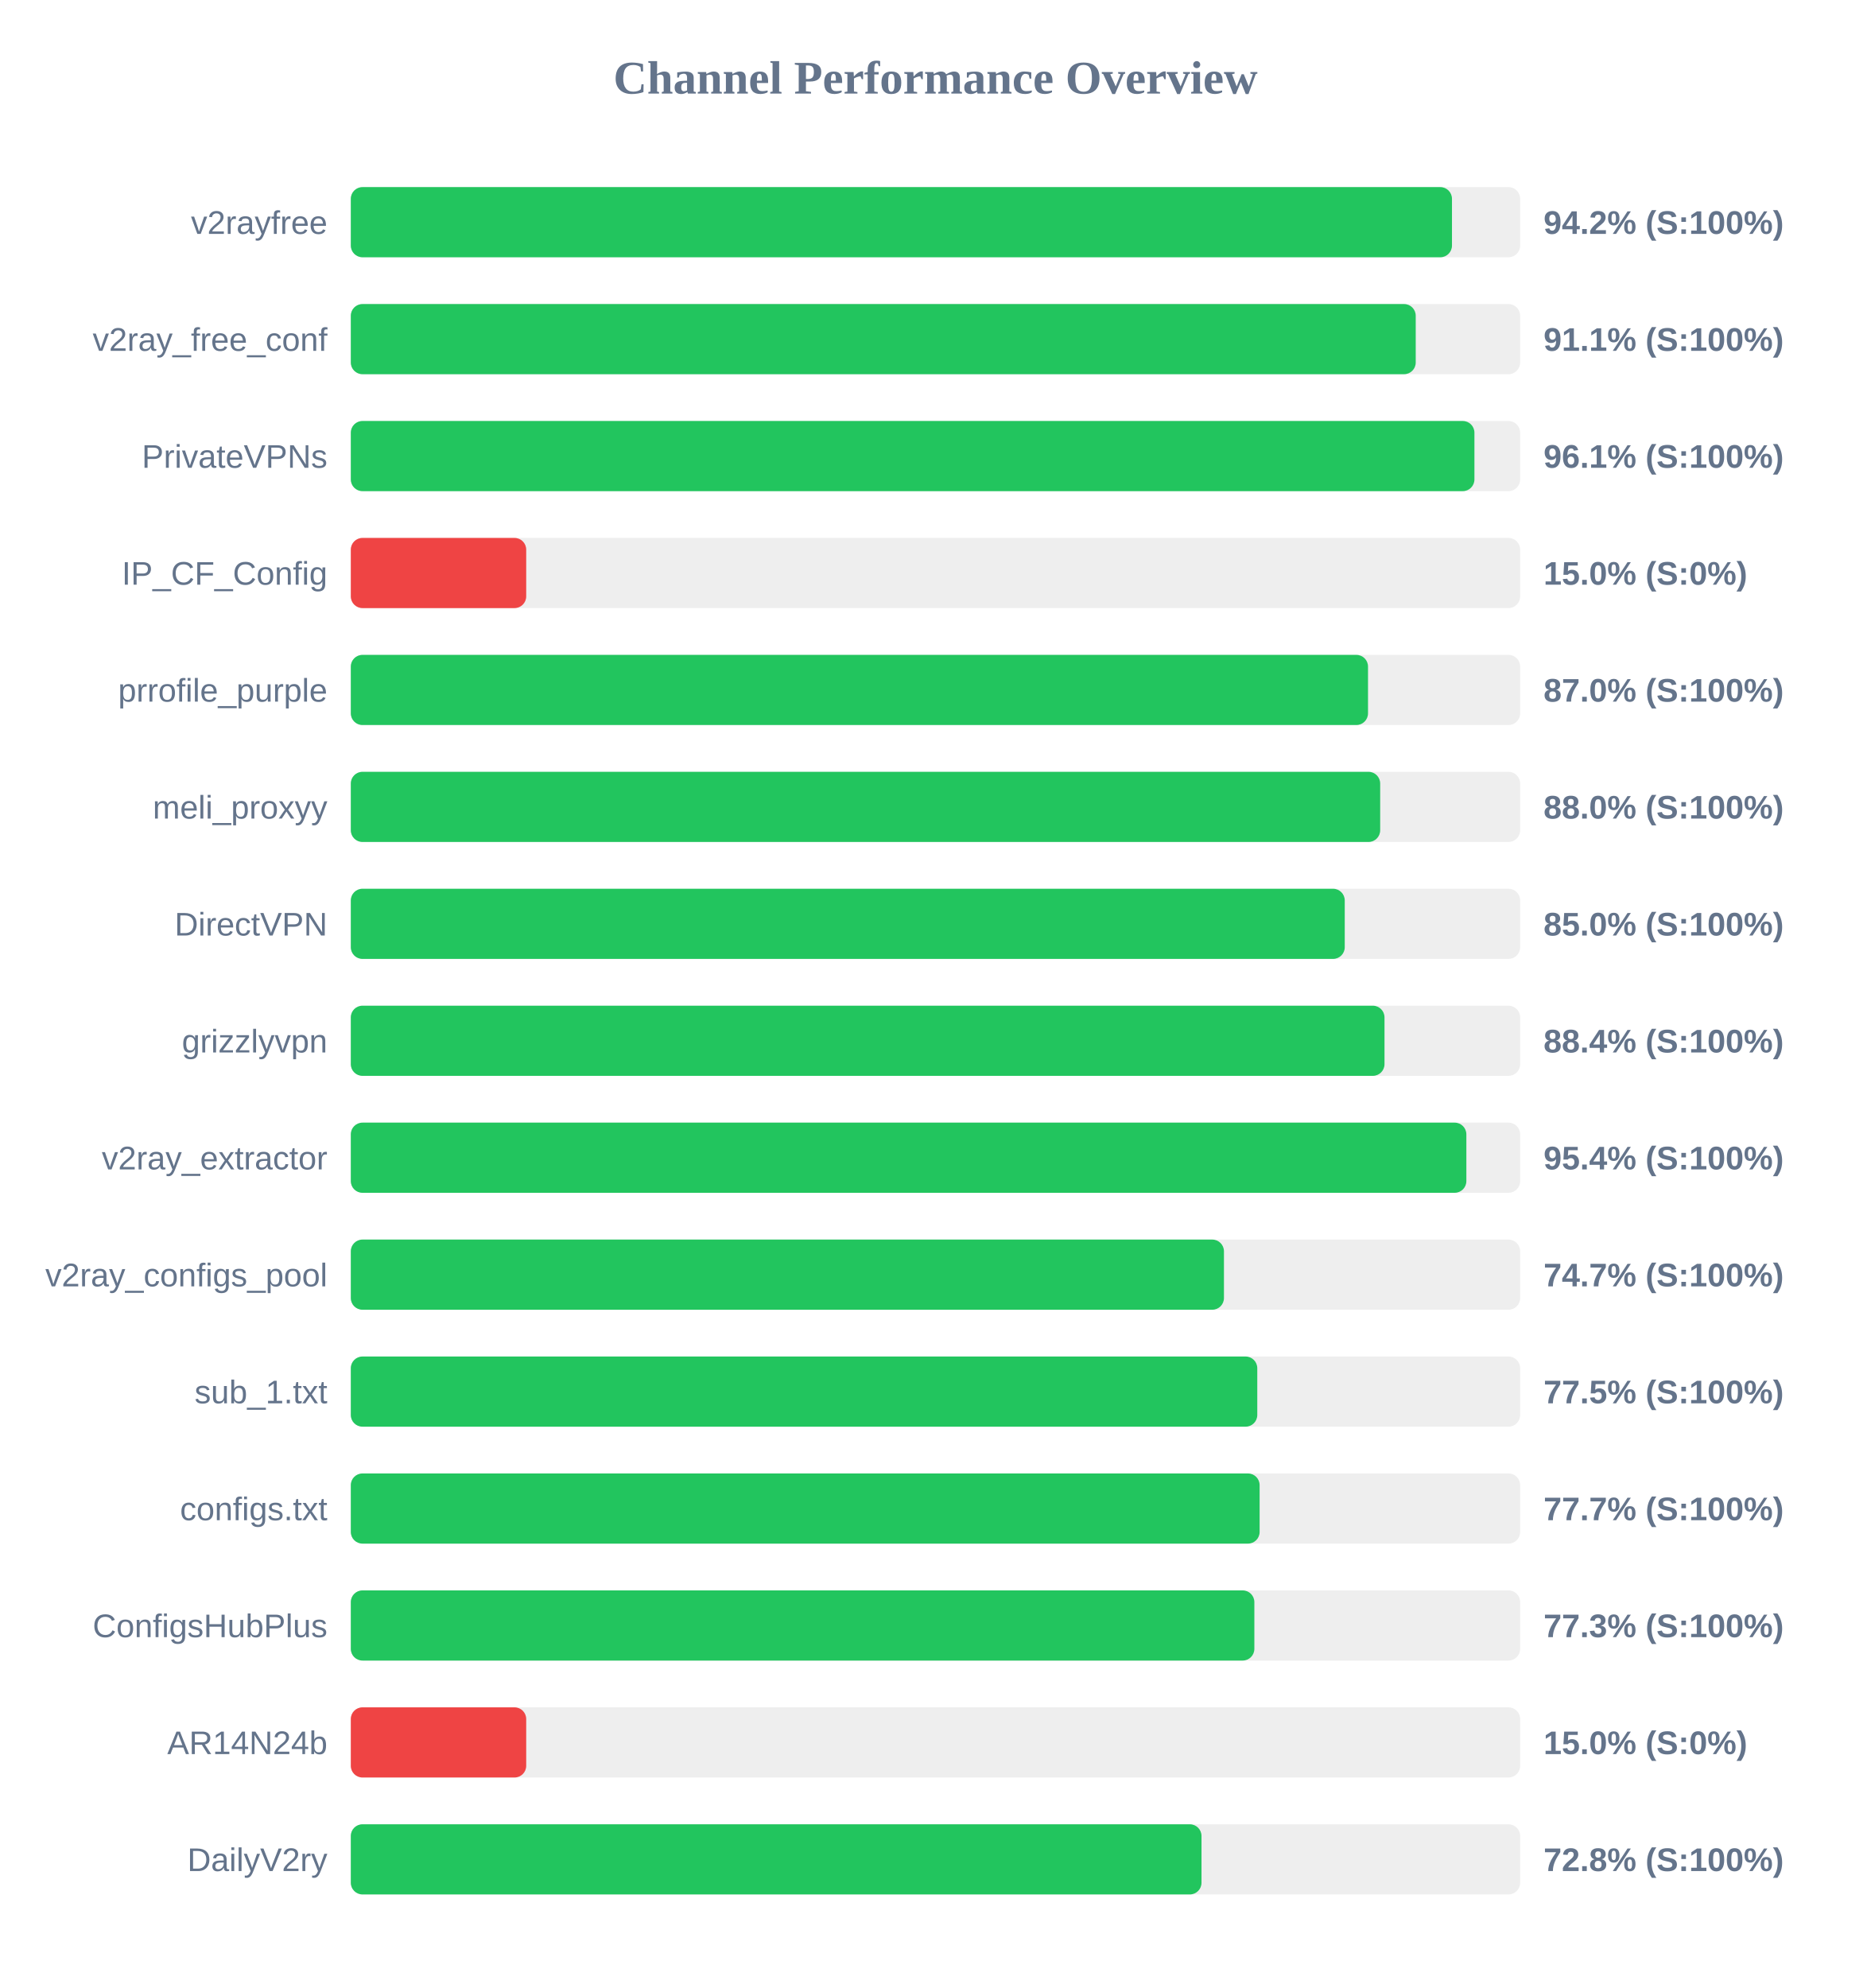
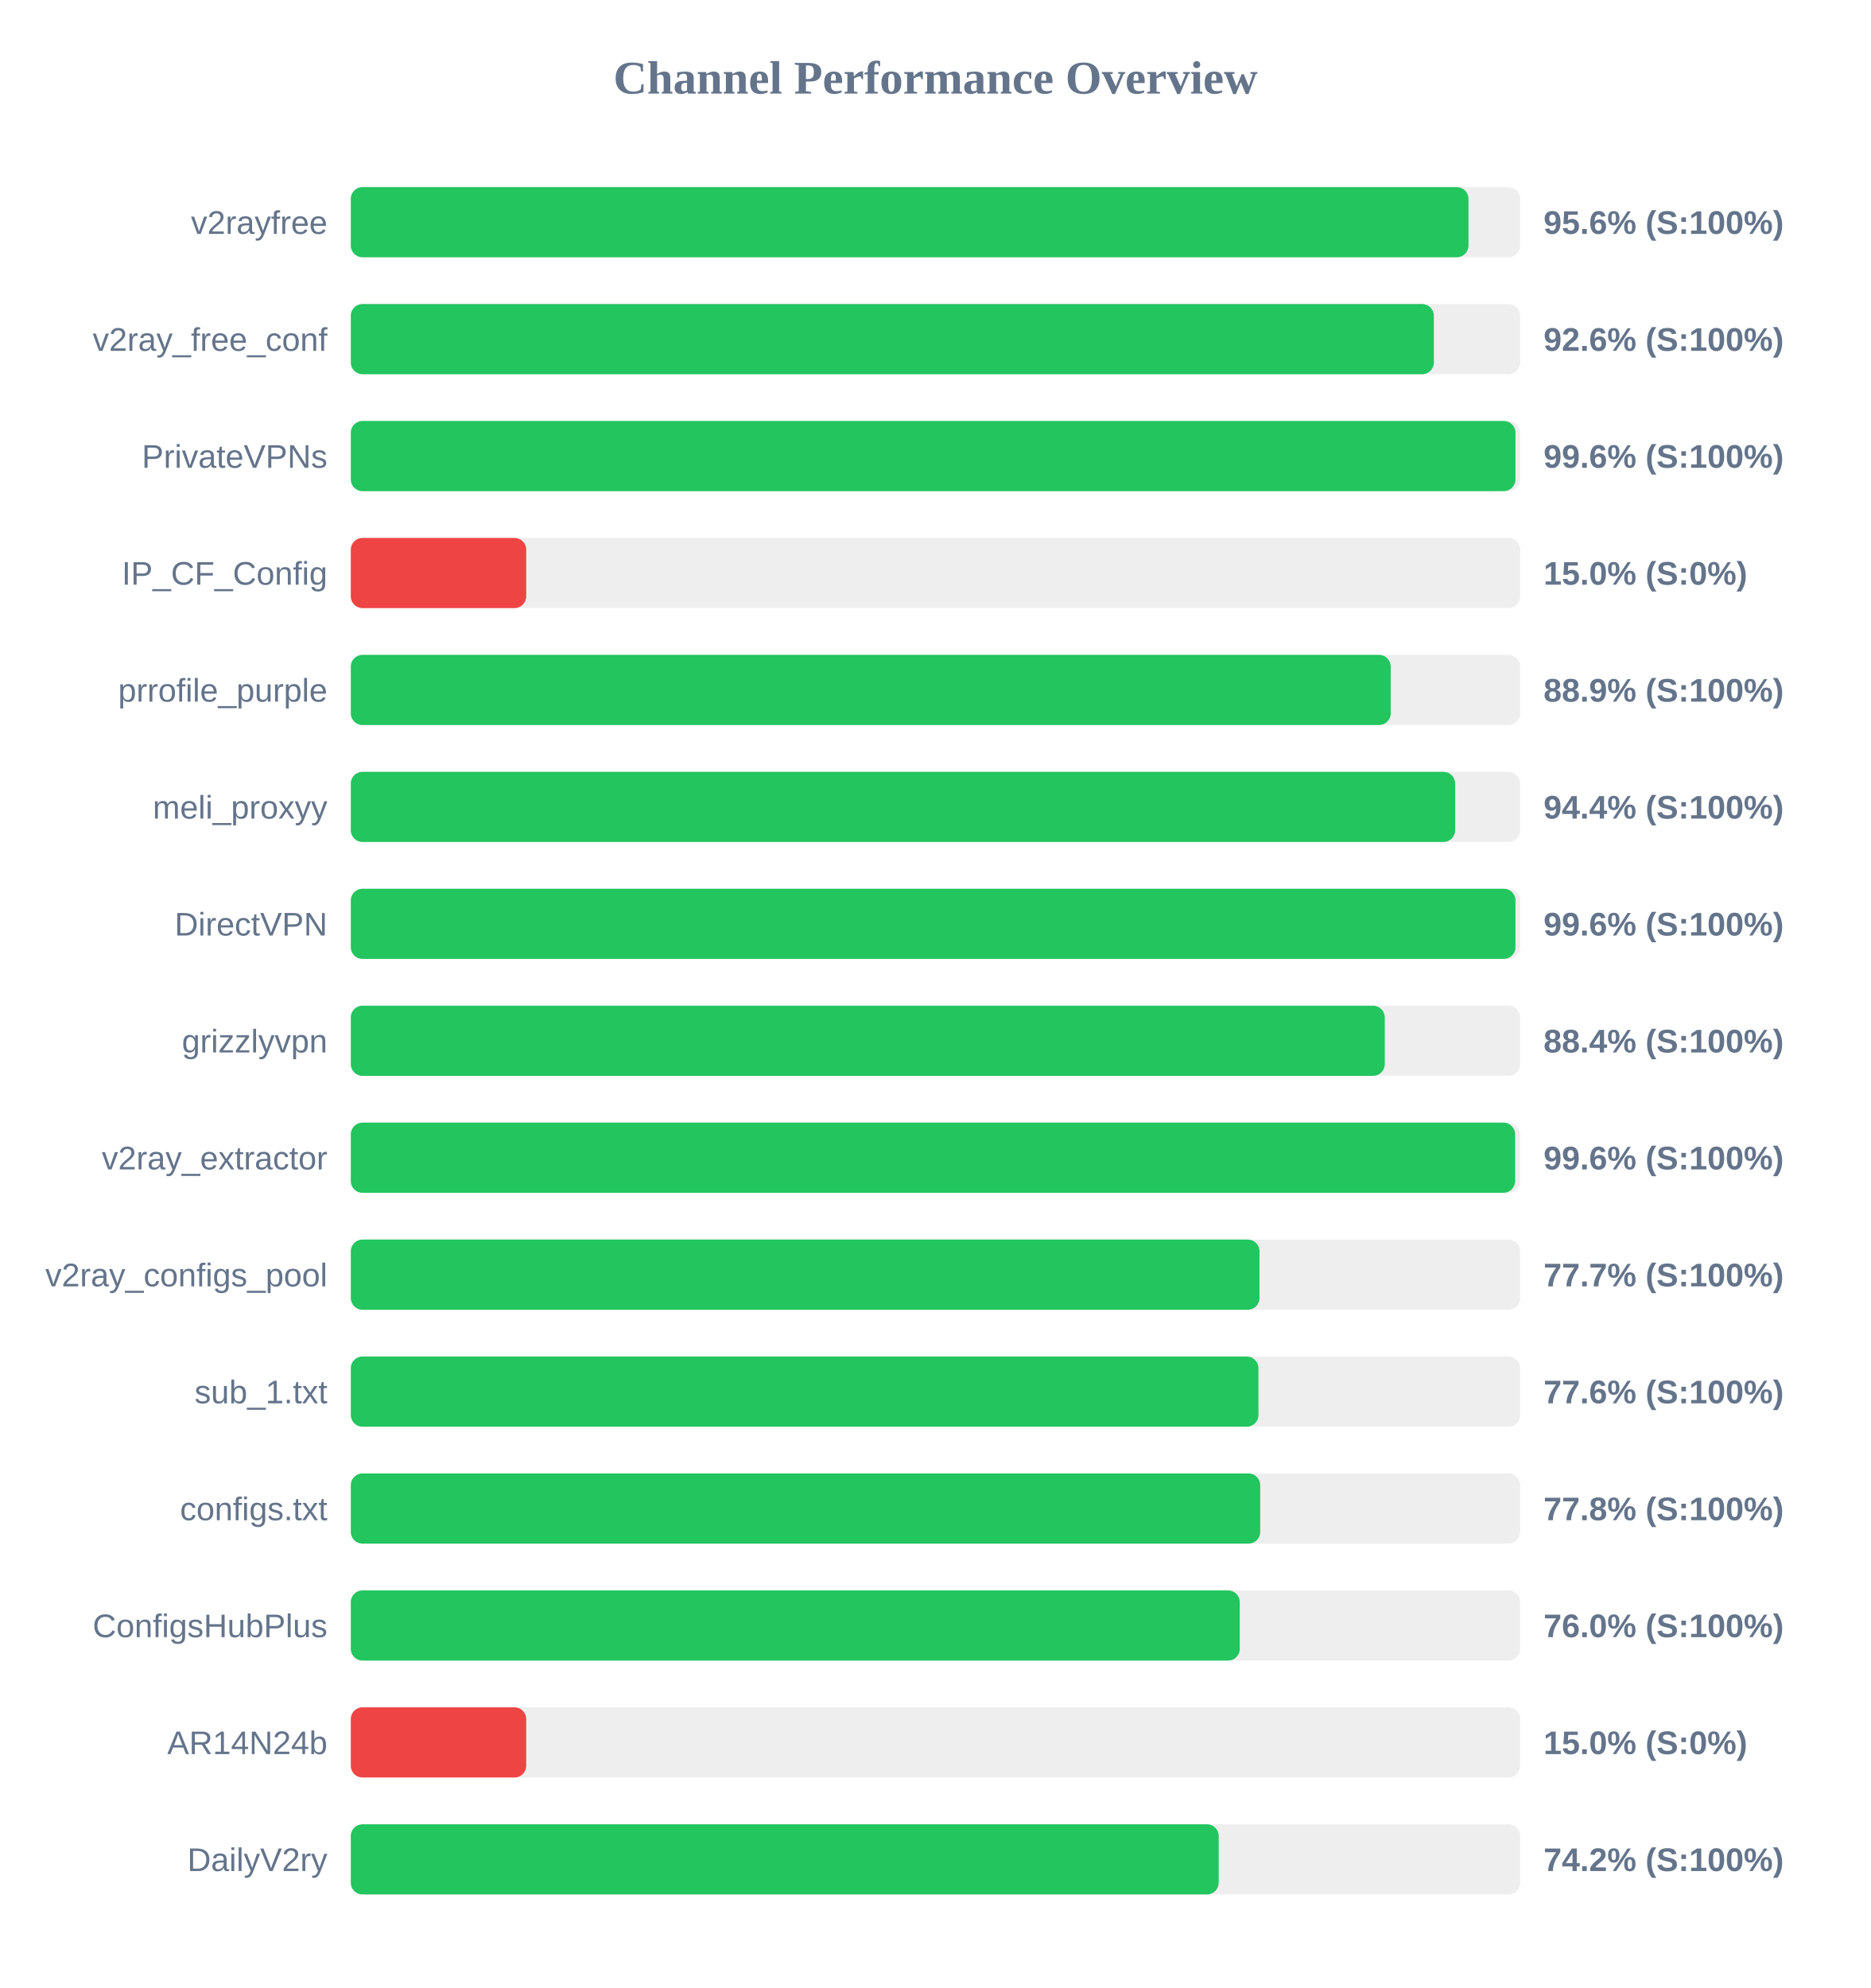
<svg xmlns="http://www.w3.org/2000/svg" width="800" height="850" version="1.1">
  <style>
        .row { font: 14px Arial; fill: #64748b; }
        .score { font: bold 14px Arial; fill: #64748b; }
    </style>
  <text x="400" y="40" text-anchor="middle" font-size="20px" font-weight="bold" fill="#64748b">Channel Performance Overview</text>
  <rect x="150" y="80" width="500" height="30" fill="#eee" rx="5" />
-   <rect x="150" y="80" width="470.85" height="30" fill="#22c55e" rx="5" />
+   <rect x="150" y="80" width="477.9" height="30" fill="#22c55e" rx="5" />
  <text x="140" y="100" text-anchor="end" class="row">v2rayfree</text>
-   <text x="660" y="100" text-anchor="start" class="score">94.2% (S:100%)</text>
+   <text x="660" y="100" text-anchor="start" class="score">95.6% (S:100%)</text>
  <rect x="150" y="130" width="500" height="30" fill="#eee" rx="5" />
-   <rect x="150" y="130" width="455.35" height="30" fill="#22c55e" rx="5" />
+   <rect x="150" y="130" width="463.1" height="30" fill="#22c55e" rx="5" />
  <text x="140" y="150" text-anchor="end" class="row">v2ray_free_conf</text>
-   <text x="660" y="150" text-anchor="start" class="score">91.1% (S:100%)</text>
+   <text x="660" y="150" text-anchor="start" class="score">92.6% (S:100%)</text>
  <rect x="150" y="180" width="500" height="30" fill="#eee" rx="5" />
-   <rect x="150" y="180" width="480.45" height="30" fill="#22c55e" rx="5" />
+   <rect x="150" y="180" width="498.0" height="30" fill="#22c55e" rx="5" />
  <text x="140" y="200" text-anchor="end" class="row">PrivateVPNs</text>
-   <text x="660" y="200" text-anchor="start" class="score">96.1% (S:100%)</text>
+   <text x="660" y="200" text-anchor="start" class="score">99.6% (S:100%)</text>
  <rect x="150" y="230" width="500" height="30" fill="#eee" rx="5" />
  <rect x="150" y="230" width="75.0" height="30" fill="#ef4444" rx="5" />
  <text x="140" y="250" text-anchor="end" class="row">IP_CF_Config</text>
  <text x="660" y="250" text-anchor="start" class="score">15.0% (S:0%)</text>
  <rect x="150" y="280" width="500" height="30" fill="#eee" rx="5" />
-   <rect x="150" y="280" width="434.95" height="30" fill="#22c55e" rx="5" />
+   <rect x="150" y="280" width="444.65" height="30" fill="#22c55e" rx="5" />
  <text x="140" y="300" text-anchor="end" class="row">prrofile_purple</text>
-   <text x="660" y="300" text-anchor="start" class="score">87.0% (S:100%)</text>
+   <text x="660" y="300" text-anchor="start" class="score">88.9% (S:100%)</text>
  <rect x="150" y="330" width="500" height="30" fill="#eee" rx="5" />
-   <rect x="150" y="330" width="440.15" height="30" fill="#22c55e" rx="5" />
+   <rect x="150" y="330" width="472.2" height="30" fill="#22c55e" rx="5" />
  <text x="140" y="350" text-anchor="end" class="row">meli_proxyy</text>
-   <text x="660" y="350" text-anchor="start" class="score">88.0% (S:100%)</text>
+   <text x="660" y="350" text-anchor="start" class="score">94.4% (S:100%)</text>
  <rect x="150" y="380" width="500" height="30" fill="#eee" rx="5" />
-   <rect x="150" y="380" width="425.0" height="30" fill="#22c55e" rx="5" />
+   <rect x="150" y="380" width="498.0" height="30" fill="#22c55e" rx="5" />
  <text x="140" y="400" text-anchor="end" class="row">DirectVPN</text>
-   <text x="660" y="400" text-anchor="start" class="score">85.0% (S:100%)</text>
+   <text x="660" y="400" text-anchor="start" class="score">99.6% (S:100%)</text>
  <rect x="150" y="430" width="500" height="30" fill="#eee" rx="5" />
-   <rect x="150" y="430" width="442.0" height="30" fill="#22c55e" rx="5" />
+   <rect x="150" y="430" width="442.1" height="30" fill="#22c55e" rx="5" />
  <text x="140" y="450" text-anchor="end" class="row">grizzlyvpn</text>
  <text x="660" y="450" text-anchor="start" class="score">88.4% (S:100%)</text>
  <rect x="150" y="480" width="500" height="30" fill="#eee" rx="5" />
-   <rect x="150" y="480" width="477.0" height="30" fill="#22c55e" rx="5" />
+   <rect x="150" y="480" width="497.85" height="30" fill="#22c55e" rx="5" />
  <text x="140" y="500" text-anchor="end" class="row">v2ray_extractor</text>
-   <text x="660" y="500" text-anchor="start" class="score">95.4% (S:100%)</text>
+   <text x="660" y="500" text-anchor="start" class="score">99.6% (S:100%)</text>
  <rect x="150" y="530" width="500" height="30" fill="#eee" rx="5" />
-   <rect x="150" y="530" width="373.35" height="30" fill="#22c55e" rx="5" />
+   <rect x="150" y="530" width="388.55" height="30" fill="#22c55e" rx="5" />
  <text x="140" y="550" text-anchor="end" class="row">v2ray_configs_pool</text>
-   <text x="660" y="550" text-anchor="start" class="score">74.7% (S:100%)</text>
+   <text x="660" y="550" text-anchor="start" class="score">77.7% (S:100%)</text>
  <rect x="150" y="580" width="500" height="30" fill="#eee" rx="5" />
-   <rect x="150" y="580" width="387.6" height="30" fill="#22c55e" rx="5" />
+   <rect x="150" y="580" width="388.1" height="30" fill="#22c55e" rx="5" />
  <text x="140" y="600" text-anchor="end" class="row">sub_1.txt</text>
-   <text x="660" y="600" text-anchor="start" class="score">77.5% (S:100%)</text>
+   <text x="660" y="600" text-anchor="start" class="score">77.6% (S:100%)</text>
  <rect x="150" y="630" width="500" height="30" fill="#eee" rx="5" />
-   <rect x="150" y="630" width="388.6" height="30" fill="#22c55e" rx="5" />
+   <rect x="150" y="630" width="388.85" height="30" fill="#22c55e" rx="5" />
  <text x="140" y="650" text-anchor="end" class="row">configs.txt</text>
-   <text x="660" y="650" text-anchor="start" class="score">77.7% (S:100%)</text>
+   <text x="660" y="650" text-anchor="start" class="score">77.8% (S:100%)</text>
  <rect x="150" y="680" width="500" height="30" fill="#eee" rx="5" />
-   <rect x="150" y="680" width="386.35" height="30" fill="#22c55e" rx="5" />
+   <rect x="150" y="680" width="380.1" height="30" fill="#22c55e" rx="5" />
  <text x="140" y="700" text-anchor="end" class="row">ConfigsHubPlus</text>
-   <text x="660" y="700" text-anchor="start" class="score">77.3% (S:100%)</text>
+   <text x="660" y="700" text-anchor="start" class="score">76.0% (S:100%)</text>
  <rect x="150" y="730" width="500" height="30" fill="#eee" rx="5" />
  <rect x="150" y="730" width="75.0" height="30" fill="#ef4444" rx="5" />
  <text x="140" y="750" text-anchor="end" class="row">AR14N24b</text>
  <text x="660" y="750" text-anchor="start" class="score">15.0% (S:0%)</text>
  <rect x="150" y="780" width="500" height="30" fill="#eee" rx="5" />
-   <rect x="150" y="780" width="363.75" height="30" fill="#22c55e" rx="5" />
+   <rect x="150" y="780" width="371.1" height="30" fill="#22c55e" rx="5" />
  <text x="140" y="800" text-anchor="end" class="row">DailyV2ry</text>
-   <text x="660" y="800" text-anchor="start" class="score">72.8% (S:100%)</text>
+   <text x="660" y="800" text-anchor="start" class="score">74.2% (S:100%)</text>
</svg>
